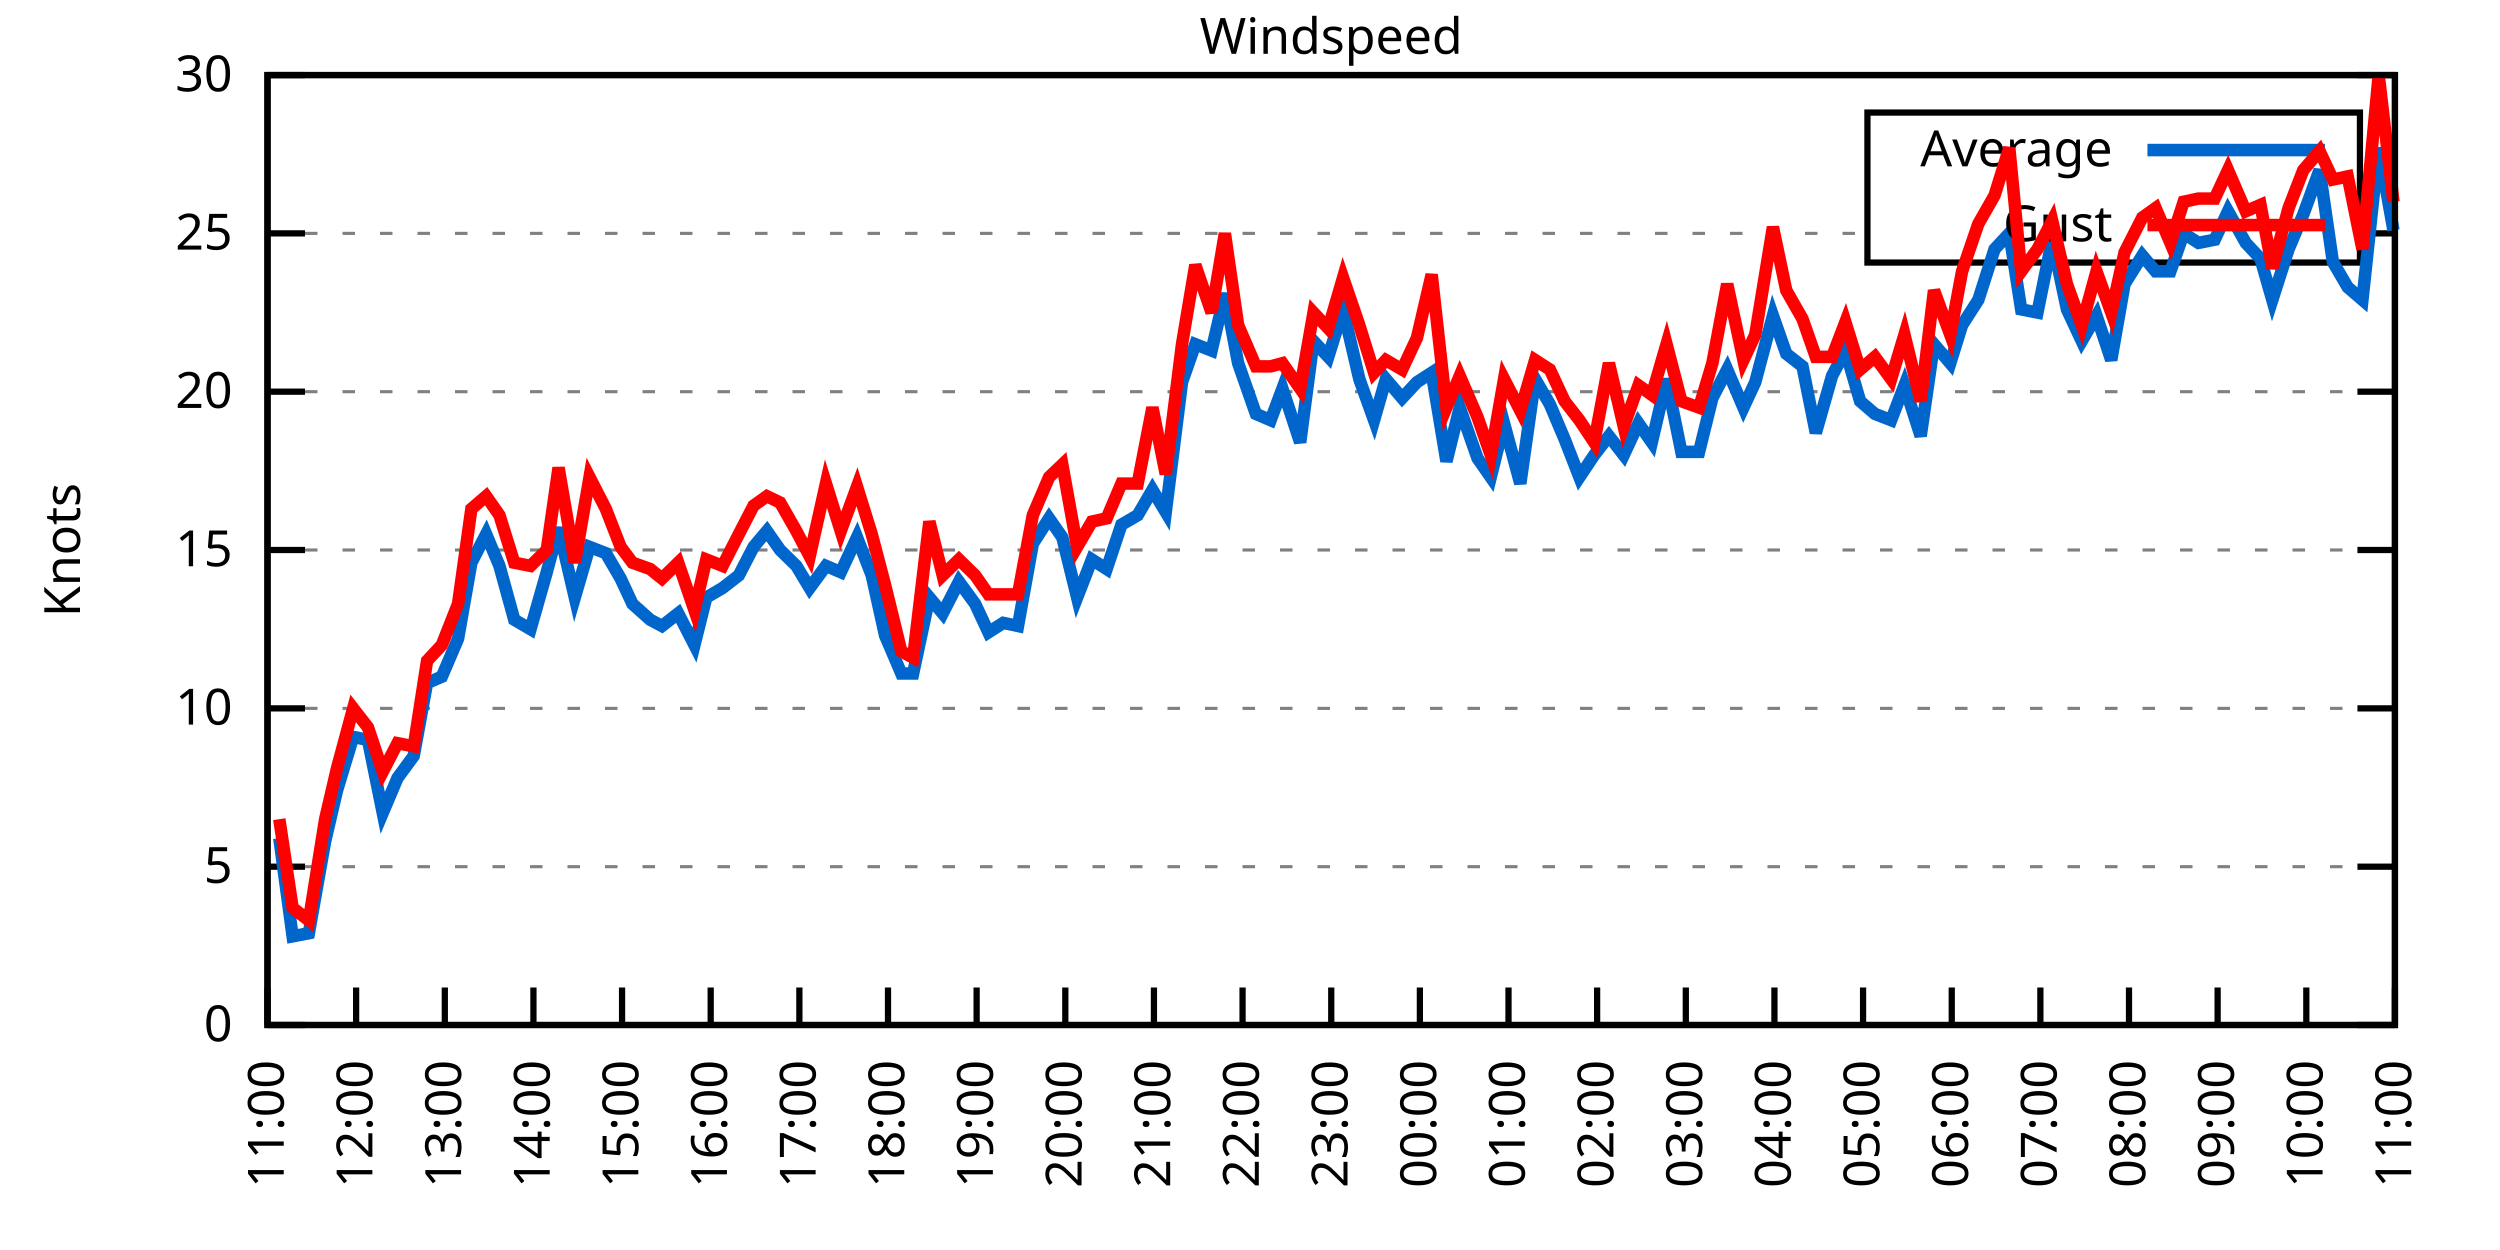
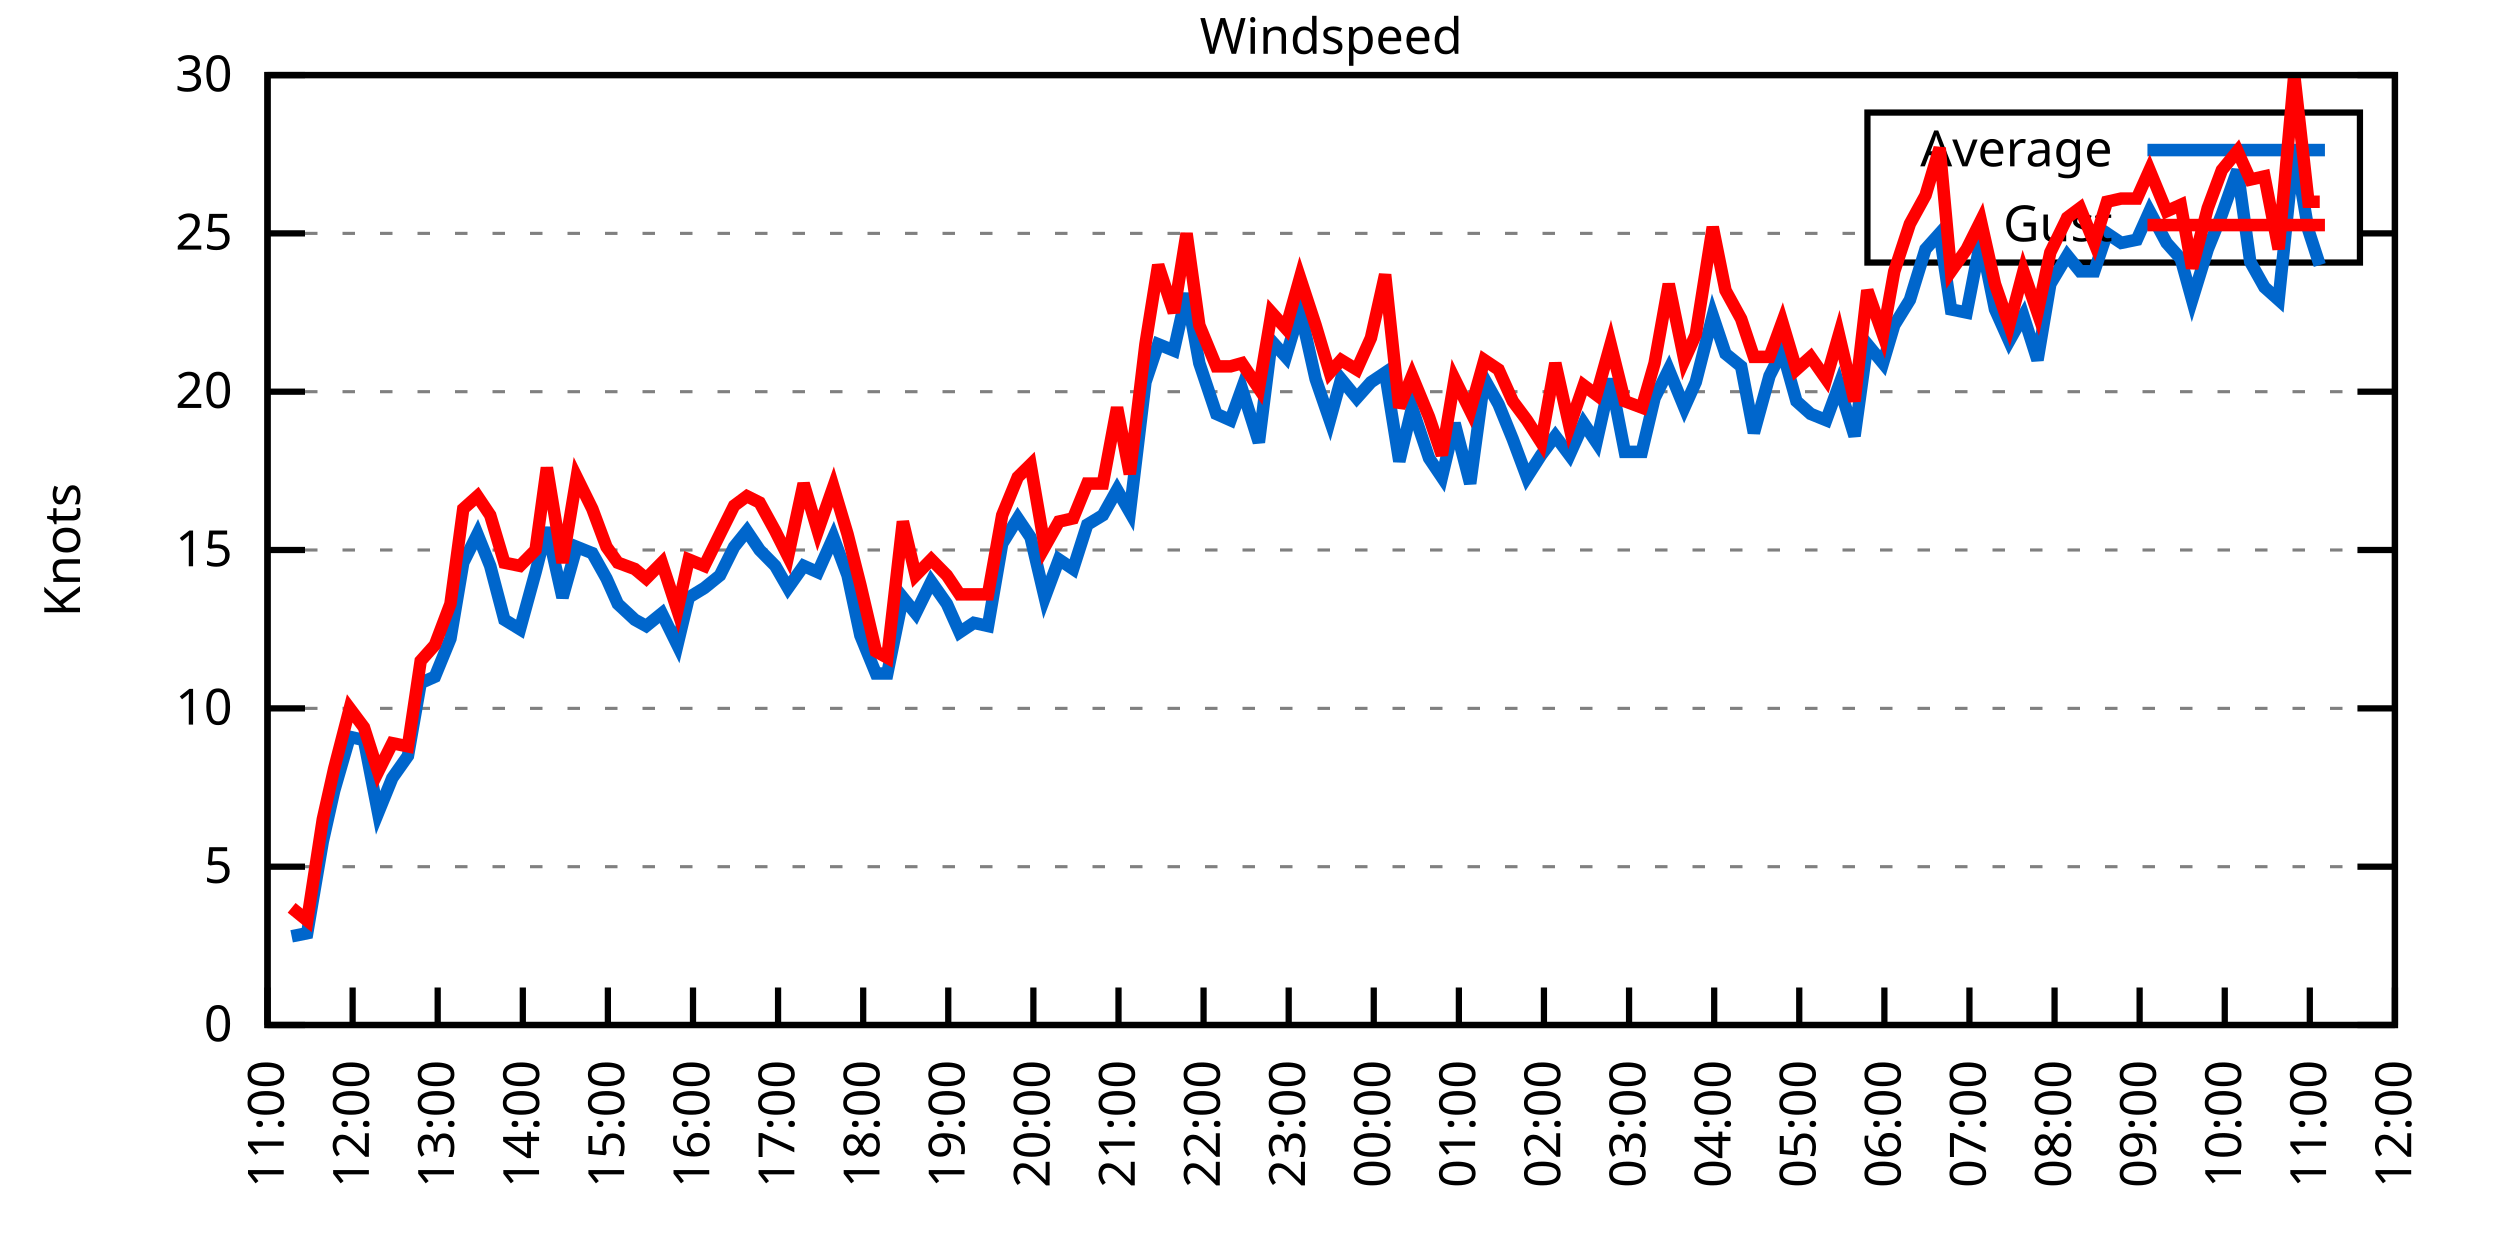
<svg xmlns="http://www.w3.org/2000/svg" xmlns:xlink="http://www.w3.org/1999/xlink" width="400" height="200" viewBox="0 0 400 200">
  <g id="gnuplot_canvas">
    <rect x="0" y="0" width="400" height="200" fill="none" />
    <defs>
      <circle id="gpDot" r="0.5" stroke-width="0.5" stroke="currentColor" />
      <path id="gpPt0" stroke-width="0.333" stroke="currentColor" d="M-1,0 h2 M0,-1 v2" />
      <path id="gpPt1" stroke-width="0.333" stroke="currentColor" d="M-1,-1 L1,1 M1,-1 L-1,1" />
      <path id="gpPt2" stroke-width="0.333" stroke="currentColor" d="M-1,0 L1,0 M0,-1 L0,1 M-1,-1 L1,1 M-1,1 L1,-1" />
      <rect id="gpPt3" stroke-width="0.333" stroke="currentColor" x="-1" y="-1" width="2" height="2" />
      <rect id="gpPt4" stroke-width="0.333" stroke="currentColor" fill="currentColor" x="-1" y="-1" width="2" height="2" />
      <circle id="gpPt5" stroke-width="0.333" stroke="currentColor" cx="0" cy="0" r="1" />
      <use xlink:href="#gpPt5" id="gpPt6" fill="currentColor" stroke="none" />
      <path id="gpPt7" stroke-width="0.333" stroke="currentColor" d="M0,-1.33 L-1.33,0.67 L1.33,0.67 z" />
      <use xlink:href="#gpPt7" id="gpPt8" fill="currentColor" stroke="none" />
      <use xlink:href="#gpPt7" id="gpPt9" stroke="currentColor" transform="rotate(180)" />
      <use xlink:href="#gpPt9" id="gpPt10" fill="currentColor" stroke="none" />
      <use xlink:href="#gpPt3" id="gpPt11" stroke="currentColor" transform="rotate(45)" />
      <use xlink:href="#gpPt11" id="gpPt12" fill="currentColor" stroke="none" />
      <path id="gpPt13" stroke-width="0.333" stroke="currentColor" d="M0,1.330 L1.265,0.411 L0.782,-1.067 L-0.782,-1.076 L-1.265,0.411 z" />
      <use xlink:href="#gpPt13" id="gpPt14" fill="currentColor" stroke="none" />
      <filter id="textbox" filterUnits="objectBoundingBox" x="0" y="0" height="1" width="1">
        <feFlood flood-color="white" flood-opacity="1" result="bgnd" />
        <feComposite in="SourceGraphic" in2="bgnd" operator="atop" />
      </filter>
      <filter id="greybox" filterUnits="objectBoundingBox" x="0" y="0" height="1" width="1">
        <feFlood flood-color="lightgrey" flood-opacity="1" result="grey" />
        <feComposite in="SourceGraphic" in2="grey" operator="atop" />
      </filter>
    </defs>
    <g fill="none" color="white" stroke="currentColor" stroke-width="1.00" stroke-linecap="butt" stroke-linejoin="miter">
</g>
    <g fill="none" color="black" stroke="currentColor" stroke-width="1.00" stroke-linecap="butt" stroke-linejoin="miter">
      <g stroke="none" shape-rendering="crispEdges">
        <polygon fill="rgb(255, 255, 255)" points="42.80,164.00 383.18,164.00 383.18,12.02 42.80,12.02 " />
      </g>
    </g>
    <g fill="none" color="black" stroke="currentColor" stroke-width="1.00" stroke-linecap="butt" stroke-linejoin="miter">
</g>
    <g fill="none" color="black" stroke="black" stroke-width="0.50" stroke-linecap="butt" stroke-linejoin="miter">
</g>
    <g fill="none" color="gray" stroke="currentColor" stroke-width="0.50" stroke-linecap="butt" stroke-linejoin="miter">
      <path stroke="gray" stroke-dasharray="2,4" class="gridline" d="M42.80,164.00 L383.19,164.00  " />
    </g>
    <g fill="none" color="gray" stroke="gray" stroke-width="1.00" stroke-linecap="butt" stroke-linejoin="miter">
</g>
    <g fill="none" color="black" stroke="currentColor" stroke-width="1.00" stroke-linecap="butt" stroke-linejoin="miter">
      <path stroke="black" d="M42.80,164.00 L48.80,164.00 M383.19,164.00 L377.19,164.00  " />
      <g transform="translate(37.20,166.60)" stroke="none" fill="black" font-family="Sans" font-size="8.00" text-anchor="end">
        <text>
          <tspan font-family="Sans"> 0</tspan>
        </text>
      </g>
    </g>
    <g fill="none" color="black" stroke="currentColor" stroke-width="1.00" stroke-linecap="butt" stroke-linejoin="miter">
</g>
    <g fill="none" color="black" stroke="black" stroke-width="0.50" stroke-linecap="butt" stroke-linejoin="miter">
</g>
    <g fill="none" color="gray" stroke="currentColor" stroke-width="0.50" stroke-linecap="butt" stroke-linejoin="miter">
      <path stroke="gray" stroke-dasharray="2,4" class="gridline" d="M42.80,138.67 L383.19,138.67  " />
    </g>
    <g fill="none" color="gray" stroke="gray" stroke-width="1.00" stroke-linecap="butt" stroke-linejoin="miter">
</g>
    <g fill="none" color="black" stroke="currentColor" stroke-width="1.00" stroke-linecap="butt" stroke-linejoin="miter">
      <path stroke="black" d="M42.80,138.67 L48.80,138.67 M383.19,138.67 L377.19,138.67  " />
      <g transform="translate(37.20,141.27)" stroke="none" fill="black" font-family="Sans" font-size="8.00" text-anchor="end">
        <text>
          <tspan font-family="Sans"> 5</tspan>
        </text>
      </g>
    </g>
    <g fill="none" color="black" stroke="currentColor" stroke-width="1.00" stroke-linecap="butt" stroke-linejoin="miter">
</g>
    <g fill="none" color="black" stroke="black" stroke-width="0.50" stroke-linecap="butt" stroke-linejoin="miter">
</g>
    <g fill="none" color="gray" stroke="currentColor" stroke-width="0.50" stroke-linecap="butt" stroke-linejoin="miter">
      <path stroke="gray" stroke-dasharray="2,4" class="gridline" d="M42.80,113.34 L383.19,113.34  " />
    </g>
    <g fill="none" color="gray" stroke="gray" stroke-width="1.00" stroke-linecap="butt" stroke-linejoin="miter">
</g>
    <g fill="none" color="black" stroke="currentColor" stroke-width="1.00" stroke-linecap="butt" stroke-linejoin="miter">
      <path stroke="black" d="M42.80,113.34 L48.80,113.34 M383.19,113.34 L377.19,113.34  " />
      <g transform="translate(37.20,115.94)" stroke="none" fill="black" font-family="Sans" font-size="8.00" text-anchor="end">
        <text>
          <tspan font-family="Sans"> 10</tspan>
        </text>
      </g>
    </g>
    <g fill="none" color="black" stroke="currentColor" stroke-width="1.00" stroke-linecap="butt" stroke-linejoin="miter">
</g>
    <g fill="none" color="black" stroke="black" stroke-width="0.50" stroke-linecap="butt" stroke-linejoin="miter">
</g>
    <g fill="none" color="gray" stroke="currentColor" stroke-width="0.50" stroke-linecap="butt" stroke-linejoin="miter">
      <path stroke="gray" stroke-dasharray="2,4" class="gridline" d="M42.80,88.00 L383.19,88.00  " />
    </g>
    <g fill="none" color="gray" stroke="gray" stroke-width="1.00" stroke-linecap="butt" stroke-linejoin="miter">
</g>
    <g fill="none" color="black" stroke="currentColor" stroke-width="1.00" stroke-linecap="butt" stroke-linejoin="miter">
      <path stroke="black" d="M42.80,88.00 L48.80,88.00 M383.19,88.00 L377.19,88.00  " />
      <g transform="translate(37.20,90.60)" stroke="none" fill="black" font-family="Sans" font-size="8.00" text-anchor="end">
        <text>
          <tspan font-family="Sans"> 15</tspan>
        </text>
      </g>
    </g>
    <g fill="none" color="black" stroke="currentColor" stroke-width="1.00" stroke-linecap="butt" stroke-linejoin="miter">
</g>
    <g fill="none" color="black" stroke="black" stroke-width="0.50" stroke-linecap="butt" stroke-linejoin="miter">
</g>
    <g fill="none" color="gray" stroke="currentColor" stroke-width="0.50" stroke-linecap="butt" stroke-linejoin="miter">
      <path stroke="gray" stroke-dasharray="2,4" class="gridline" d="M42.80,62.67 L383.19,62.67  " />
    </g>
    <g fill="none" color="gray" stroke="gray" stroke-width="1.00" stroke-linecap="butt" stroke-linejoin="miter">
</g>
    <g fill="none" color="black" stroke="currentColor" stroke-width="1.00" stroke-linecap="butt" stroke-linejoin="miter">
      <path stroke="black" d="M42.80,62.67 L48.80,62.67 M383.19,62.67 L377.19,62.67  " />
      <g transform="translate(37.20,65.27)" stroke="none" fill="black" font-family="Sans" font-size="8.00" text-anchor="end">
        <text>
          <tspan font-family="Sans"> 20</tspan>
        </text>
      </g>
    </g>
    <g fill="none" color="black" stroke="currentColor" stroke-width="1.00" stroke-linecap="butt" stroke-linejoin="miter">
</g>
    <g fill="none" color="black" stroke="black" stroke-width="0.50" stroke-linecap="butt" stroke-linejoin="miter">
</g>
    <g fill="none" color="gray" stroke="currentColor" stroke-width="0.50" stroke-linecap="butt" stroke-linejoin="miter">
      <path stroke="gray" stroke-dasharray="2,4" class="gridline" d="M42.80,37.34 L298.79,37.34 M377.59,37.34 L383.19,37.34  " />
    </g>
    <g fill="none" color="gray" stroke="gray" stroke-width="1.00" stroke-linecap="butt" stroke-linejoin="miter">
</g>
    <g fill="none" color="black" stroke="currentColor" stroke-width="1.00" stroke-linecap="butt" stroke-linejoin="miter">
      <path stroke="black" d="M42.80,37.34 L48.80,37.34 M383.19,37.34 L377.19,37.34  " />
      <g transform="translate(37.20,39.94)" stroke="none" fill="black" font-family="Sans" font-size="8.00" text-anchor="end">
        <text>
          <tspan font-family="Sans"> 25</tspan>
        </text>
      </g>
    </g>
    <g fill="none" color="black" stroke="currentColor" stroke-width="1.00" stroke-linecap="butt" stroke-linejoin="miter">
</g>
    <g fill="none" color="black" stroke="black" stroke-width="0.50" stroke-linecap="butt" stroke-linejoin="miter">
</g>
    <g fill="none" color="gray" stroke="currentColor" stroke-width="0.50" stroke-linecap="butt" stroke-linejoin="miter">
      <path stroke="gray" stroke-dasharray="2,4" class="gridline" d="M42.80,12.01 L383.19,12.01  " />
    </g>
    <g fill="none" color="gray" stroke="gray" stroke-width="1.00" stroke-linecap="butt" stroke-linejoin="miter">
</g>
    <g fill="none" color="black" stroke="currentColor" stroke-width="1.00" stroke-linecap="butt" stroke-linejoin="miter">
      <path stroke="black" d="M42.80,12.01 L48.80,12.01 M383.19,12.01 L377.19,12.01  " />
      <g transform="translate(37.20,14.61)" stroke="none" fill="black" font-family="Sans" font-size="8.00" text-anchor="end">
        <text>
          <tspan font-family="Sans"> 30</tspan>
        </text>
      </g>
    </g>
    <g fill="none" color="black" stroke="currentColor" stroke-width="1.00" stroke-linecap="butt" stroke-linejoin="miter">
      <path stroke="black" d="M42.80,164.00 L42.80,158.00  " />
      <g transform="translate(45.40,169.60) rotate(270.00)" stroke="none" fill="black" font-family="Sans" font-size="8.00" text-anchor="end">
        <text>
          <tspan font-family="Sans">11:00</tspan>
        </text>
      </g>
    </g>
    <g fill="none" color="black" stroke="currentColor" stroke-width="1.00" stroke-linecap="butt" stroke-linejoin="miter">
-       <path stroke="black" d="M56.98,164.00 L56.98,158.00  " />
-       <g transform="translate(59.58,169.60) rotate(270.00)" stroke="none" fill="black" font-family="Sans" font-size="8.00" text-anchor="end">
+       <path stroke="black" d="M56.42,164.00 L56.42,158.00  " />
+       <g transform="translate(59.02,169.60) rotate(270.00)" stroke="none" fill="black" font-family="Sans" font-size="8.00" text-anchor="end">
        <text>
          <tspan font-family="Sans">12:00</tspan>
        </text>
      </g>
    </g>
    <g fill="none" color="black" stroke="currentColor" stroke-width="1.00" stroke-linecap="butt" stroke-linejoin="miter">
-       <path stroke="black" d="M71.17,164.00 L71.17,158.00  " />
-       <g transform="translate(73.77,169.60) rotate(270.00)" stroke="none" fill="black" font-family="Sans" font-size="8.00" text-anchor="end">
+       <path stroke="black" d="M70.03,164.00 L70.03,158.00  " />
+       <g transform="translate(72.63,169.60) rotate(270.00)" stroke="none" fill="black" font-family="Sans" font-size="8.00" text-anchor="end">
        <text>
          <tspan font-family="Sans">13:00</tspan>
        </text>
      </g>
    </g>
    <g fill="none" color="black" stroke="currentColor" stroke-width="1.00" stroke-linecap="butt" stroke-linejoin="miter">
-       <path stroke="black" d="M85.35,164.00 L85.35,158.00  " />
-       <g transform="translate(87.95,169.60) rotate(270.00)" stroke="none" fill="black" font-family="Sans" font-size="8.00" text-anchor="end">
+       <path stroke="black" d="M83.65,164.00 L83.65,158.00  " />
+       <g transform="translate(86.25,169.60) rotate(270.00)" stroke="none" fill="black" font-family="Sans" font-size="8.00" text-anchor="end">
        <text>
          <tspan font-family="Sans">14:00</tspan>
        </text>
      </g>
    </g>
    <g fill="none" color="black" stroke="currentColor" stroke-width="1.00" stroke-linecap="butt" stroke-linejoin="miter">
-       <path stroke="black" d="M99.53,164.00 L99.53,158.00  " />
-       <g transform="translate(102.13,169.60) rotate(270.00)" stroke="none" fill="black" font-family="Sans" font-size="8.00" text-anchor="end">
+       <path stroke="black" d="M97.26,164.00 L97.26,158.00  " />
+       <g transform="translate(99.86,169.60) rotate(270.00)" stroke="none" fill="black" font-family="Sans" font-size="8.00" text-anchor="end">
        <text>
          <tspan font-family="Sans">15:00</tspan>
        </text>
      </g>
    </g>
    <g fill="none" color="black" stroke="currentColor" stroke-width="1.00" stroke-linecap="butt" stroke-linejoin="miter">
-       <path stroke="black" d="M113.71,164.00 L113.71,158.00  " />
-       <g transform="translate(116.31,169.60) rotate(270.00)" stroke="none" fill="black" font-family="Sans" font-size="8.00" text-anchor="end">
+       <path stroke="black" d="M110.88,164.00 L110.88,158.00  " />
+       <g transform="translate(113.48,169.60) rotate(270.00)" stroke="none" fill="black" font-family="Sans" font-size="8.00" text-anchor="end">
        <text>
          <tspan font-family="Sans">16:00</tspan>
        </text>
      </g>
    </g>
    <g fill="none" color="black" stroke="currentColor" stroke-width="1.00" stroke-linecap="butt" stroke-linejoin="miter">
-       <path stroke="black" d="M127.90,164.00 L127.90,158.00  " />
-       <g transform="translate(130.50,169.60) rotate(270.00)" stroke="none" fill="black" font-family="Sans" font-size="8.00" text-anchor="end">
+       <path stroke="black" d="M124.49,164.00 L124.49,158.00  " />
+       <g transform="translate(127.09,169.60) rotate(270.00)" stroke="none" fill="black" font-family="Sans" font-size="8.00" text-anchor="end">
        <text>
          <tspan font-family="Sans">17:00</tspan>
        </text>
      </g>
    </g>
    <g fill="none" color="black" stroke="currentColor" stroke-width="1.00" stroke-linecap="butt" stroke-linejoin="miter">
-       <path stroke="black" d="M142.08,164.00 L142.08,158.00  " />
-       <g transform="translate(144.68,169.60) rotate(270.00)" stroke="none" fill="black" font-family="Sans" font-size="8.00" text-anchor="end">
+       <path stroke="black" d="M138.11,164.00 L138.11,158.00  " />
+       <g transform="translate(140.71,169.60) rotate(270.00)" stroke="none" fill="black" font-family="Sans" font-size="8.00" text-anchor="end">
        <text>
          <tspan font-family="Sans">18:00</tspan>
        </text>
      </g>
    </g>
    <g fill="none" color="black" stroke="currentColor" stroke-width="1.00" stroke-linecap="butt" stroke-linejoin="miter">
-       <path stroke="black" d="M156.26,164.00 L156.26,158.00  " />
-       <g transform="translate(158.86,169.60) rotate(270.00)" stroke="none" fill="black" font-family="Sans" font-size="8.00" text-anchor="end">
+       <path stroke="black" d="M151.72,164.00 L151.72,158.00  " />
+       <g transform="translate(154.32,169.60) rotate(270.00)" stroke="none" fill="black" font-family="Sans" font-size="8.00" text-anchor="end">
        <text>
          <tspan font-family="Sans">19:00</tspan>
        </text>
      </g>
    </g>
    <g fill="none" color="black" stroke="currentColor" stroke-width="1.00" stroke-linecap="butt" stroke-linejoin="miter">
-       <path stroke="black" d="M170.45,164.00 L170.45,158.00  " />
-       <g transform="translate(173.05,169.60) rotate(270.00)" stroke="none" fill="black" font-family="Sans" font-size="8.00" text-anchor="end">
+       <path stroke="black" d="M165.34,164.00 L165.34,158.00  " />
+       <g transform="translate(167.94,169.60) rotate(270.00)" stroke="none" fill="black" font-family="Sans" font-size="8.00" text-anchor="end">
        <text>
          <tspan font-family="Sans">20:00</tspan>
        </text>
      </g>
    </g>
    <g fill="none" color="black" stroke="currentColor" stroke-width="1.00" stroke-linecap="butt" stroke-linejoin="miter">
-       <path stroke="black" d="M184.63,164.00 L184.63,158.00  " />
-       <g transform="translate(187.23,169.60) rotate(270.00)" stroke="none" fill="black" font-family="Sans" font-size="8.00" text-anchor="end">
+       <path stroke="black" d="M178.96,164.00 L178.96,158.00  " />
+       <g transform="translate(181.56,169.60) rotate(270.00)" stroke="none" fill="black" font-family="Sans" font-size="8.00" text-anchor="end">
        <text>
          <tspan font-family="Sans">21:00</tspan>
        </text>
      </g>
    </g>
    <g fill="none" color="black" stroke="currentColor" stroke-width="1.00" stroke-linecap="butt" stroke-linejoin="miter">
-       <path stroke="black" d="M198.81,164.00 L198.81,158.00  " />
-       <g transform="translate(201.41,169.60) rotate(270.00)" stroke="none" fill="black" font-family="Sans" font-size="8.00" text-anchor="end">
+       <path stroke="black" d="M192.57,164.00 L192.57,158.00  " />
+       <g transform="translate(195.17,169.60) rotate(270.00)" stroke="none" fill="black" font-family="Sans" font-size="8.00" text-anchor="end">
        <text>
          <tspan font-family="Sans">22:00</tspan>
        </text>
      </g>
    </g>
    <g fill="none" color="black" stroke="currentColor" stroke-width="1.00" stroke-linecap="butt" stroke-linejoin="miter">
-       <path stroke="black" d="M213.00,164.00 L213.00,158.00  " />
-       <g transform="translate(215.60,169.60) rotate(270.00)" stroke="none" fill="black" font-family="Sans" font-size="8.00" text-anchor="end">
+       <path stroke="black" d="M206.19,164.00 L206.19,158.00  " />
+       <g transform="translate(208.79,169.60) rotate(270.00)" stroke="none" fill="black" font-family="Sans" font-size="8.00" text-anchor="end">
        <text>
          <tspan font-family="Sans">23:00</tspan>
        </text>
      </g>
    </g>
    <g fill="none" color="black" stroke="currentColor" stroke-width="1.00" stroke-linecap="butt" stroke-linejoin="miter">
-       <path stroke="black" d="M227.18,164.00 L227.18,158.00  " />
-       <g transform="translate(229.78,169.60) rotate(270.00)" stroke="none" fill="black" font-family="Sans" font-size="8.00" text-anchor="end">
+       <path stroke="black" d="M219.80,164.00 L219.80,158.00  " />
+       <g transform="translate(222.40,169.60) rotate(270.00)" stroke="none" fill="black" font-family="Sans" font-size="8.00" text-anchor="end">
        <text>
          <tspan font-family="Sans">00:00</tspan>
        </text>
      </g>
    </g>
    <g fill="none" color="black" stroke="currentColor" stroke-width="1.00" stroke-linecap="butt" stroke-linejoin="miter">
-       <path stroke="black" d="M241.36,164.00 L241.36,158.00  " />
-       <g transform="translate(243.96,169.60) rotate(270.00)" stroke="none" fill="black" font-family="Sans" font-size="8.00" text-anchor="end">
+       <path stroke="black" d="M233.42,164.00 L233.42,158.00  " />
+       <g transform="translate(236.02,169.60) rotate(270.00)" stroke="none" fill="black" font-family="Sans" font-size="8.00" text-anchor="end">
        <text>
          <tspan font-family="Sans">01:00</tspan>
        </text>
      </g>
    </g>
    <g fill="none" color="black" stroke="currentColor" stroke-width="1.00" stroke-linecap="butt" stroke-linejoin="miter">
-       <path stroke="black" d="M255.54,164.00 L255.54,158.00  " />
-       <g transform="translate(258.14,169.60) rotate(270.00)" stroke="none" fill="black" font-family="Sans" font-size="8.00" text-anchor="end">
+       <path stroke="black" d="M247.03,164.00 L247.03,158.00  " />
+       <g transform="translate(249.63,169.60) rotate(270.00)" stroke="none" fill="black" font-family="Sans" font-size="8.00" text-anchor="end">
        <text>
          <tspan font-family="Sans">02:00</tspan>
        </text>
      </g>
    </g>
    <g fill="none" color="black" stroke="currentColor" stroke-width="1.00" stroke-linecap="butt" stroke-linejoin="miter">
-       <path stroke="black" d="M269.73,164.00 L269.73,158.00  " />
-       <g transform="translate(272.33,169.60) rotate(270.00)" stroke="none" fill="black" font-family="Sans" font-size="8.00" text-anchor="end">
+       <path stroke="black" d="M260.65,164.00 L260.65,158.00  " />
+       <g transform="translate(263.25,169.60) rotate(270.00)" stroke="none" fill="black" font-family="Sans" font-size="8.00" text-anchor="end">
        <text>
          <tspan font-family="Sans">03:00</tspan>
        </text>
      </g>
    </g>
    <g fill="none" color="black" stroke="currentColor" stroke-width="1.00" stroke-linecap="butt" stroke-linejoin="miter">
-       <path stroke="black" d="M283.91,164.00 L283.91,158.00  " />
-       <g transform="translate(286.51,169.60) rotate(270.00)" stroke="none" fill="black" font-family="Sans" font-size="8.00" text-anchor="end">
+       <path stroke="black" d="M274.27,164.00 L274.27,158.00  " />
+       <g transform="translate(276.87,169.60) rotate(270.00)" stroke="none" fill="black" font-family="Sans" font-size="8.00" text-anchor="end">
        <text>
          <tspan font-family="Sans">04:00</tspan>
        </text>
      </g>
    </g>
    <g fill="none" color="black" stroke="currentColor" stroke-width="1.00" stroke-linecap="butt" stroke-linejoin="miter">
-       <path stroke="black" d="M298.09,164.00 L298.09,158.00  " />
-       <g transform="translate(300.69,169.60) rotate(270.00)" stroke="none" fill="black" font-family="Sans" font-size="8.00" text-anchor="end">
+       <path stroke="black" d="M287.88,164.00 L287.88,158.00  " />
+       <g transform="translate(290.48,169.60) rotate(270.00)" stroke="none" fill="black" font-family="Sans" font-size="8.00" text-anchor="end">
        <text>
          <tspan font-family="Sans">05:00</tspan>
        </text>
      </g>
    </g>
    <g fill="none" color="black" stroke="currentColor" stroke-width="1.00" stroke-linecap="butt" stroke-linejoin="miter">
-       <path stroke="black" d="M312.28,164.00 L312.28,158.00  " />
-       <g transform="translate(314.88,169.60) rotate(270.00)" stroke="none" fill="black" font-family="Sans" font-size="8.00" text-anchor="end">
+       <path stroke="black" d="M301.50,164.00 L301.50,158.00  " />
+       <g transform="translate(304.10,169.60) rotate(270.00)" stroke="none" fill="black" font-family="Sans" font-size="8.00" text-anchor="end">
        <text>
          <tspan font-family="Sans">06:00</tspan>
        </text>
      </g>
    </g>
    <g fill="none" color="black" stroke="currentColor" stroke-width="1.00" stroke-linecap="butt" stroke-linejoin="miter">
-       <path stroke="black" d="M326.46,164.00 L326.46,158.00  " />
-       <g transform="translate(329.06,169.60) rotate(270.00)" stroke="none" fill="black" font-family="Sans" font-size="8.00" text-anchor="end">
+       <path stroke="black" d="M315.11,164.00 L315.11,158.00  " />
+       <g transform="translate(317.71,169.60) rotate(270.00)" stroke="none" fill="black" font-family="Sans" font-size="8.00" text-anchor="end">
        <text>
          <tspan font-family="Sans">07:00</tspan>
        </text>
      </g>
    </g>
    <g fill="none" color="black" stroke="currentColor" stroke-width="1.00" stroke-linecap="butt" stroke-linejoin="miter">
-       <path stroke="black" d="M340.64,164.00 L340.64,158.00  " />
-       <g transform="translate(343.24,169.60) rotate(270.00)" stroke="none" fill="black" font-family="Sans" font-size="8.00" text-anchor="end">
+       <path stroke="black" d="M328.73,164.00 L328.73,158.00  " />
+       <g transform="translate(331.33,169.60) rotate(270.00)" stroke="none" fill="black" font-family="Sans" font-size="8.00" text-anchor="end">
        <text>
          <tspan font-family="Sans">08:00</tspan>
        </text>
      </g>
    </g>
    <g fill="none" color="black" stroke="currentColor" stroke-width="1.00" stroke-linecap="butt" stroke-linejoin="miter">
-       <path stroke="black" d="M354.82,164.00 L354.82,158.00  " />
-       <g transform="translate(357.42,169.60) rotate(270.00)" stroke="none" fill="black" font-family="Sans" font-size="8.00" text-anchor="end">
+       <path stroke="black" d="M342.34,164.00 L342.34,158.00  " />
+       <g transform="translate(344.94,169.60) rotate(270.00)" stroke="none" fill="black" font-family="Sans" font-size="8.00" text-anchor="end">
        <text>
          <tspan font-family="Sans">09:00</tspan>
        </text>
      </g>
    </g>
    <g fill="none" color="black" stroke="currentColor" stroke-width="1.00" stroke-linecap="butt" stroke-linejoin="miter">
-       <path stroke="black" d="M369.01,164.00 L369.01,158.00  " />
-       <g transform="translate(371.61,169.60) rotate(270.00)" stroke="none" fill="black" font-family="Sans" font-size="8.00" text-anchor="end">
+       <path stroke="black" d="M355.96,164.00 L355.96,158.00  " />
+       <g transform="translate(358.56,169.60) rotate(270.00)" stroke="none" fill="black" font-family="Sans" font-size="8.00" text-anchor="end">
        <text>
          <tspan font-family="Sans">10:00</tspan>
+         </text>
+       </g>
+     </g>
+     <g fill="none" color="black" stroke="currentColor" stroke-width="1.00" stroke-linecap="butt" stroke-linejoin="miter">
+       <path stroke="black" d="M369.57,164.00 L369.57,158.00  " />
+       <g transform="translate(372.17,169.60) rotate(270.00)" stroke="none" fill="black" font-family="Sans" font-size="8.00" text-anchor="end">
+         <text>
+           <tspan font-family="Sans">11:00</tspan>
        </text>
      </g>
    </g>
    <g fill="none" color="black" stroke="currentColor" stroke-width="1.00" stroke-linecap="butt" stroke-linejoin="miter">
      <path stroke="black" d="M383.19,164.00 L383.19,158.00  " />
      <g transform="translate(385.79,169.60) rotate(270.00)" stroke="none" fill="black" font-family="Sans" font-size="8.00" text-anchor="end">
        <text>
-           <tspan font-family="Sans">11:00</tspan>
+           <tspan font-family="Sans">12:00</tspan>
        </text>
      </g>
    </g>
    <g fill="none" color="black" stroke="currentColor" stroke-width="1.00" stroke-linecap="butt" stroke-linejoin="miter">
</g>
    <g fill="none" color="black" stroke="currentColor" stroke-width="1.00" stroke-linecap="butt" stroke-linejoin="miter">
      <path stroke="black" d="M42.80,12.01 L42.80,164.00 L383.19,164.00 L383.19,12.01 L42.80,12.01 Z  " />
    </g>
    <g fill="none" color="black" stroke="currentColor" stroke-width="1.00" stroke-linecap="butt" stroke-linejoin="miter">
</g>
    <g fill="none" color="black" stroke="currentColor" stroke-width="1.00" stroke-linecap="butt" stroke-linejoin="miter">
      <path stroke="black" d="M298.79,42.01 L298.79,18.01 L377.59,18.01 L377.59,42.01 L298.79,42.01 Z  " />
    </g>
    <g id="Windspeed_plot_1">
      <g fill="none" color="white" stroke="black" stroke-width="2.00" stroke-linecap="butt" stroke-linejoin="miter">
</g>
      <g fill="none" color="black" stroke="currentColor" stroke-width="2.00" stroke-linecap="butt" stroke-linejoin="miter">
        <g transform="translate(337.99,26.61)" stroke="none" fill="black" font-family="Sans" font-size="8.00" text-anchor="end">
          <text>
            <tspan font-family="Sans">Average</tspan>
          </text>
        </g>
      </g>
      <g fill="none" color="black" stroke="currentColor" stroke-width="2.00" stroke-linecap="butt" stroke-linejoin="miter">
-         <path stroke="rgb(  0, 102, 204)" d="M343.59,24.01 L371.99,24.01 M44.69,134.11 L46.82,149.81 L49.42,149.31 L52.02,134.62 L53.91,126.51 L56.51,117.90   L58.87,118.40 L61.24,130.06 L63.60,124.48 L66.20,120.94 L68.33,109.28 L70.69,108.27 L73.29,102.19 L75.42,90.03   L77.78,85.47 L79.91,90.54 L82.28,99.15 L84.88,100.67 L87.48,91.55 L89.37,84.46 L91.97,95.60 L94.33,87.50   L96.93,88.51 L99.30,92.56 L101.19,96.62 L104.02,99.15 L105.91,100.16 L108.51,98.14 L111.11,103.20 L113.01,95.60   L115.61,94.08 L118.21,92.06 L120.57,87.50 L122.70,84.97 L124.82,88.00 L127.42,90.54 L129.55,94.08 L132.15,90.54   L134.52,91.55 L137.12,85.98 L139.48,92.06 L141.61,101.68 L144.21,107.76 L146.10,107.76 L148.70,95.60 L150.83,98.14   L153.43,93.07 L156.03,96.62 L158.15,101.18 L160.52,99.66 L162.88,100.16 L165.25,86.99 L167.85,82.94 L169.97,85.98   L172.34,95.60 L174.70,89.52 L177.06,91.04 L179.43,83.95 L182.03,82.43 L184.39,78.38 L186.52,81.93 L189.12,61.15   L191.25,55.07 L193.85,56.09 L195.98,46.97 L198.10,58.11 L200.94,66.22 L203.30,67.23 L205.19,62.17 L208.03,70.78   L210.16,54.57 L212.52,57.10 L214.89,49.50 L217.49,60.65 L219.85,67.23 L221.74,60.65 L224.34,63.69 L226.71,61.15   L229.07,59.63 L231.43,73.82 L233.56,65.21 L236.40,73.31 L238.52,76.35 L240.65,67.74 L243.25,77.37 L245.62,60.65   L247.98,64.70 L250.34,70.27 L252.71,76.35 L255.07,72.81 L257.43,69.77 L259.80,72.81 L262.16,67.74 L264.29,70.78   L266.65,60.65 L269.02,72.30 L271.85,72.30 L273.98,63.69 L276.35,59.13 L278.95,65.21 L280.84,61.15 L283.67,50.51   L285.80,56.59 L288.40,58.62 L290.53,69.26 L293.13,60.14 L295.26,56.09 L297.62,64.19 L299.98,66.22 L302.58,67.23   L304.71,61.66 L307.31,69.77 L309.44,55.07 L312.04,58.11 L313.93,52.03 L316.53,47.98 L319.13,39.87 L321.49,37.34   L323.39,49.50 L325.99,50.01 L328.35,38.35 L330.71,49.50 L333.08,54.57 L335.44,50.51 L337.80,57.61 L339.93,45.45   L342.77,40.89 L344.90,43.42 L347.26,43.42 L349.39,37.34 L351.75,38.86 L354.35,38.35 L356.48,33.80 L359.32,38.86   L361.68,41.39 L363.57,47.98 L366.17,39.87 L368.53,34.30 L371.13,27.21 L373.26,41.90 L375.63,45.95 L377.99,47.98   L380.59,23.66 L382.95,36.84  " />
+         <path stroke="rgb(  0, 102, 204)" d="M343.59,24.01 L371.99,24.01 M46.66,149.81 L49.15,149.31 L51.65,134.62 L53.47,126.51 L55.96,117.90 L58.23,118.40   L60.50,130.06 L62.77,124.48 L65.27,120.94 L67.31,109.28 L69.58,108.27 L72.07,102.19 L74.12,90.03 L76.39,85.47   L78.43,90.54 L80.70,99.15 L83.19,100.67 L85.69,91.55 L87.50,84.46 L90.00,95.60 L92.27,87.50 L94.77,88.51   L97.04,92.56 L98.85,96.62 L101.57,99.15 L103.39,100.16 L105.89,98.14 L108.38,103.20 L110.20,95.60 L112.69,94.08   L115.19,92.06 L117.46,87.50 L119.50,84.97 L121.54,88.00 L124.04,90.54 L126.08,94.08 L128.58,90.54 L130.85,91.55   L133.34,85.98 L135.61,92.06 L137.66,101.68 L140.15,107.76 L141.97,107.76 L144.46,95.60 L146.51,98.14 L149.00,93.07   L151.50,96.62 L153.54,101.18 L155.81,99.66 L158.08,100.16 L160.35,86.99 L162.84,82.94 L164.89,85.98 L167.16,95.60   L169.43,89.52 L171.69,91.04 L173.96,83.95 L176.46,82.43 L178.73,78.38 L180.77,81.93 L183.27,61.15 L185.31,55.07   L187.81,56.09 L189.85,46.97 L191.89,58.11 L194.61,66.22 L196.88,67.23 L198.70,62.17 L201.42,70.78 L203.46,54.57   L205.73,57.10 L208.00,49.50 L210.50,60.65 L212.77,67.23 L214.58,60.65 L217.08,63.69 L219.35,61.15 L221.62,59.63   L223.89,73.82 L225.93,65.21 L228.65,73.31 L230.70,76.35 L232.74,67.74 L235.23,77.37 L237.50,60.65 L239.77,64.70   L242.04,70.27 L244.31,76.35 L246.58,72.81 L248.85,69.77 L251.12,72.81 L253.39,67.74 L255.43,70.78 L257.70,60.65   L259.97,72.30 L262.69,72.30 L264.73,63.69 L267.00,59.13 L269.50,65.21 L271.32,61.15 L274.04,50.51 L276.08,56.59   L278.58,58.62 L280.62,69.26 L283.12,60.14 L285.16,56.09 L287.43,64.19 L289.70,66.22 L292.19,67.23 L294.23,61.66   L296.73,69.77 L298.77,55.07 L301.27,58.11 L303.08,52.03 L305.58,47.98 L308.08,39.87 L310.35,37.34 L312.16,49.50   L314.66,50.01 L316.93,38.35 L319.20,49.50 L321.47,54.57 L323.74,50.51 L326.00,57.61 L328.05,45.45 L330.77,40.89   L332.81,43.42 L335.08,43.42 L337.12,37.34 L339.39,38.86 L341.89,38.35 L343.93,33.80 L346.65,38.86 L348.92,41.39   L350.74,47.98 L353.24,39.87 L355.50,34.30 L358.00,27.21 L360.04,41.90 L362.31,45.95 L364.58,47.98 L367.08,23.66   L369.35,36.84 L371.16,42.41  " />
      </g>
    </g>
    <g id="Windspeed_plot_2">
      <g fill="none" color="black" stroke="currentColor" stroke-width="2.00" stroke-linecap="butt" stroke-linejoin="miter">
        <g transform="translate(337.99,38.61)" stroke="none" fill="black" font-family="Sans" font-size="8.00" text-anchor="end">
          <text>
            <tspan font-family="Sans">Gust</tspan>
          </text>
        </g>
      </g>
      <g fill="none" color="black" stroke="currentColor" stroke-width="2.00" stroke-linecap="butt" stroke-linejoin="miter">
-         <path stroke="rgb(255,   0,   0)" d="M343.59,36.01 L371.99,36.01 M44.69,131.07 L46.82,145.25 L49.42,147.28 L52.02,131.07 L53.91,122.96 L56.51,113.34   L58.87,116.38 L61.24,123.47 L63.60,118.91 L66.20,119.42 L68.33,105.74 L70.69,103.20 L73.29,96.62 L75.42,81.42   L77.78,79.39 L79.91,82.43 L82.28,90.03 L84.88,90.54 L87.48,88.00 L89.37,74.83 L91.97,90.03 L94.33,76.35   L96.93,81.42 L99.30,87.50 L101.19,90.03 L104.02,91.04 L105.91,92.56 L108.51,90.03 L111.11,97.63 L113.01,89.52   L115.61,90.54 L118.21,85.47 L120.57,80.91 L122.70,79.39 L124.82,80.41 L127.42,84.97 L129.55,89.02 L132.15,77.37   L134.52,84.97 L137.12,77.87 L139.48,85.47 L141.61,93.58 L144.21,104.22 L146.10,105.23 L148.70,83.45 L150.83,92.06   L153.43,89.52 L156.03,92.06 L158.15,95.10 L160.52,95.10 L162.88,95.10 L165.25,82.43 L167.85,76.35 L169.97,74.33   L172.34,87.50 L174.70,83.45 L177.06,82.94 L179.43,77.37 L182.03,77.37 L184.39,65.21 L186.52,75.85 L189.12,55.07   L191.25,42.41 L193.85,50.01 L195.98,37.34 L198.10,52.03 L200.94,58.62 L203.30,58.62 L205.19,58.11 L208.03,62.17   L210.16,50.01 L212.52,52.54 L214.89,44.43 L217.49,52.03 L219.85,59.63 L221.74,57.61 L224.34,59.13 L226.71,54.06   L229.07,43.93 L231.43,65.21 L233.56,60.14 L236.40,66.73 L238.52,72.81 L240.65,60.65 L243.25,65.71 L245.62,57.61   L247.98,59.13 L250.34,64.19 L252.71,67.23 L255.07,70.78 L257.43,58.11 L259.80,68.25 L262.16,61.66 L264.29,63.18   L266.65,55.07 L269.02,64.19 L271.85,65.21 L273.98,58.11 L276.35,45.45 L278.95,57.61 L280.84,53.55 L283.67,36.33   L285.80,46.46 L288.40,51.02 L290.53,57.10 L293.13,57.10 L295.26,51.53 L297.62,59.13 L299.98,57.10 L302.58,60.65   L304.71,53.55 L307.31,64.19 L309.44,46.46 L312.04,53.55 L313.93,43.42 L316.53,35.82 L319.13,31.26 L321.49,23.66   L323.39,43.42 L325.99,39.87 L328.35,35.32 L330.71,45.45 L333.08,52.03 L335.44,43.42 L337.80,50.01 L339.93,40.38   L342.77,34.81 L344.90,33.29 L347.26,38.86 L349.39,32.28 L351.75,31.77 L354.35,31.77 L356.48,27.21 L359.32,33.80   L361.68,32.78 L363.57,42.91 L366.17,33.29 L368.53,27.21 L371.13,24.17 L373.26,28.73 L375.63,28.22 L377.99,39.87   L380.59,12.01 L382.95,32.28  " />
+         <path stroke="rgb(255,   0,   0)" d="M343.59,36.01 L371.99,36.01 M46.66,145.25 L49.15,147.28 L51.65,131.07 L53.47,122.96 L55.96,113.34 L58.23,116.38   L60.50,123.47 L62.77,118.91 L65.27,119.42 L67.31,105.74 L69.58,103.20 L72.07,96.62 L74.12,81.42 L76.39,79.39   L78.43,82.43 L80.70,90.03 L83.19,90.54 L85.69,88.00 L87.50,74.83 L90.00,90.03 L92.27,76.35 L94.77,81.42   L97.04,87.50 L98.85,90.03 L101.57,91.04 L103.39,92.56 L105.89,90.03 L108.38,97.63 L110.20,89.52 L112.69,90.54   L115.19,85.47 L117.46,80.91 L119.50,79.39 L121.54,80.41 L124.04,84.97 L126.08,89.02 L128.58,77.37 L130.85,84.97   L133.34,77.87 L135.61,85.47 L137.66,93.58 L140.15,104.22 L141.97,105.23 L144.46,83.45 L146.51,92.06 L149.00,89.52   L151.50,92.06 L153.54,95.10 L155.81,95.10 L158.08,95.10 L160.35,82.43 L162.84,76.35 L164.89,74.33 L167.16,87.50   L169.43,83.45 L171.69,82.94 L173.96,77.37 L176.46,77.37 L178.73,65.21 L180.77,75.85 L183.27,55.07 L185.31,42.41   L187.81,50.01 L189.85,37.34 L191.89,52.03 L194.61,58.62 L196.88,58.62 L198.70,58.11 L201.42,62.17 L203.46,50.01   L205.73,52.54 L208.00,44.43 L210.50,52.03 L212.77,59.63 L214.58,57.61 L217.08,59.13 L219.35,54.06 L221.62,43.93   L223.89,65.21 L225.93,60.14 L228.65,66.73 L230.70,72.81 L232.74,60.65 L235.23,65.71 L237.50,57.61 L239.77,59.13   L242.04,64.19 L244.31,67.23 L246.58,70.78 L248.85,58.11 L251.12,68.25 L253.39,61.66 L255.43,63.18 L257.70,55.07   L259.97,64.19 L262.69,65.21 L264.73,58.11 L267.00,45.45 L269.50,57.61 L271.32,53.55 L274.04,36.33 L276.08,46.46   L278.58,51.02 L280.62,57.10 L283.12,57.10 L285.16,51.53 L287.43,59.13 L289.70,57.10 L292.19,60.65 L294.23,53.55   L296.73,64.19 L298.77,46.46 L301.27,53.55 L303.08,43.42 L305.58,35.82 L308.08,31.26 L310.35,23.66 L312.16,43.42   L314.66,39.87 L316.93,35.32 L319.20,45.45 L321.47,52.03 L323.74,43.42 L326.00,50.01 L328.05,40.38 L330.77,34.81   L332.81,33.29 L335.08,38.86 L337.12,32.28 L339.39,31.77 L341.89,31.77 L343.93,27.21 L346.65,33.80 L348.92,32.78   L350.74,42.91 L353.24,33.29 L355.50,27.21 L358.00,24.17 L360.04,28.73 L362.31,28.22 L364.58,39.87 L367.08,12.01   L369.35,32.28 L371.16,32.28  " />
      </g>
    </g>
    <g fill="none" color="black" stroke="currentColor" stroke-width="2.00" stroke-linecap="butt" stroke-linejoin="miter">
</g>
    <g fill="none" color="black" stroke="black" stroke-width="1.00" stroke-linecap="butt" stroke-linejoin="miter">
</g>
    <g fill="none" color="black" stroke="currentColor" stroke-width="1.00" stroke-linecap="butt" stroke-linejoin="miter">
      <path stroke="black" d="M42.80,12.01 L42.80,164.00 L383.19,164.00 L383.19,12.01 L42.80,12.01 Z  " />
      <g transform="translate(12.80,88.01) rotate(270.00)" stroke="none" fill="black" font-family="Sans" font-size="8.00" text-anchor="middle">
        <text>
          <tspan font-family="Sans">Knots</tspan>
        </text>
      </g>
    </g>
    <g fill="none" color="black" stroke="currentColor" stroke-width="1.00" stroke-linecap="butt" stroke-linejoin="miter">
</g>
    <g fill="none" color="black" stroke="currentColor" stroke-width="1.00" stroke-linecap="butt" stroke-linejoin="miter">
      <g transform="translate(212.99,8.61)" stroke="none" fill="black" font-family="Sans" font-size="8.00" text-anchor="middle">
        <text>
          <tspan font-family="Sans">Windspeed</tspan>
        </text>
      </g>
    </g>
    <g fill="none" color="black" stroke="currentColor" stroke-width="1.00" stroke-linecap="butt" stroke-linejoin="miter">
</g>
  </g>
</svg>
